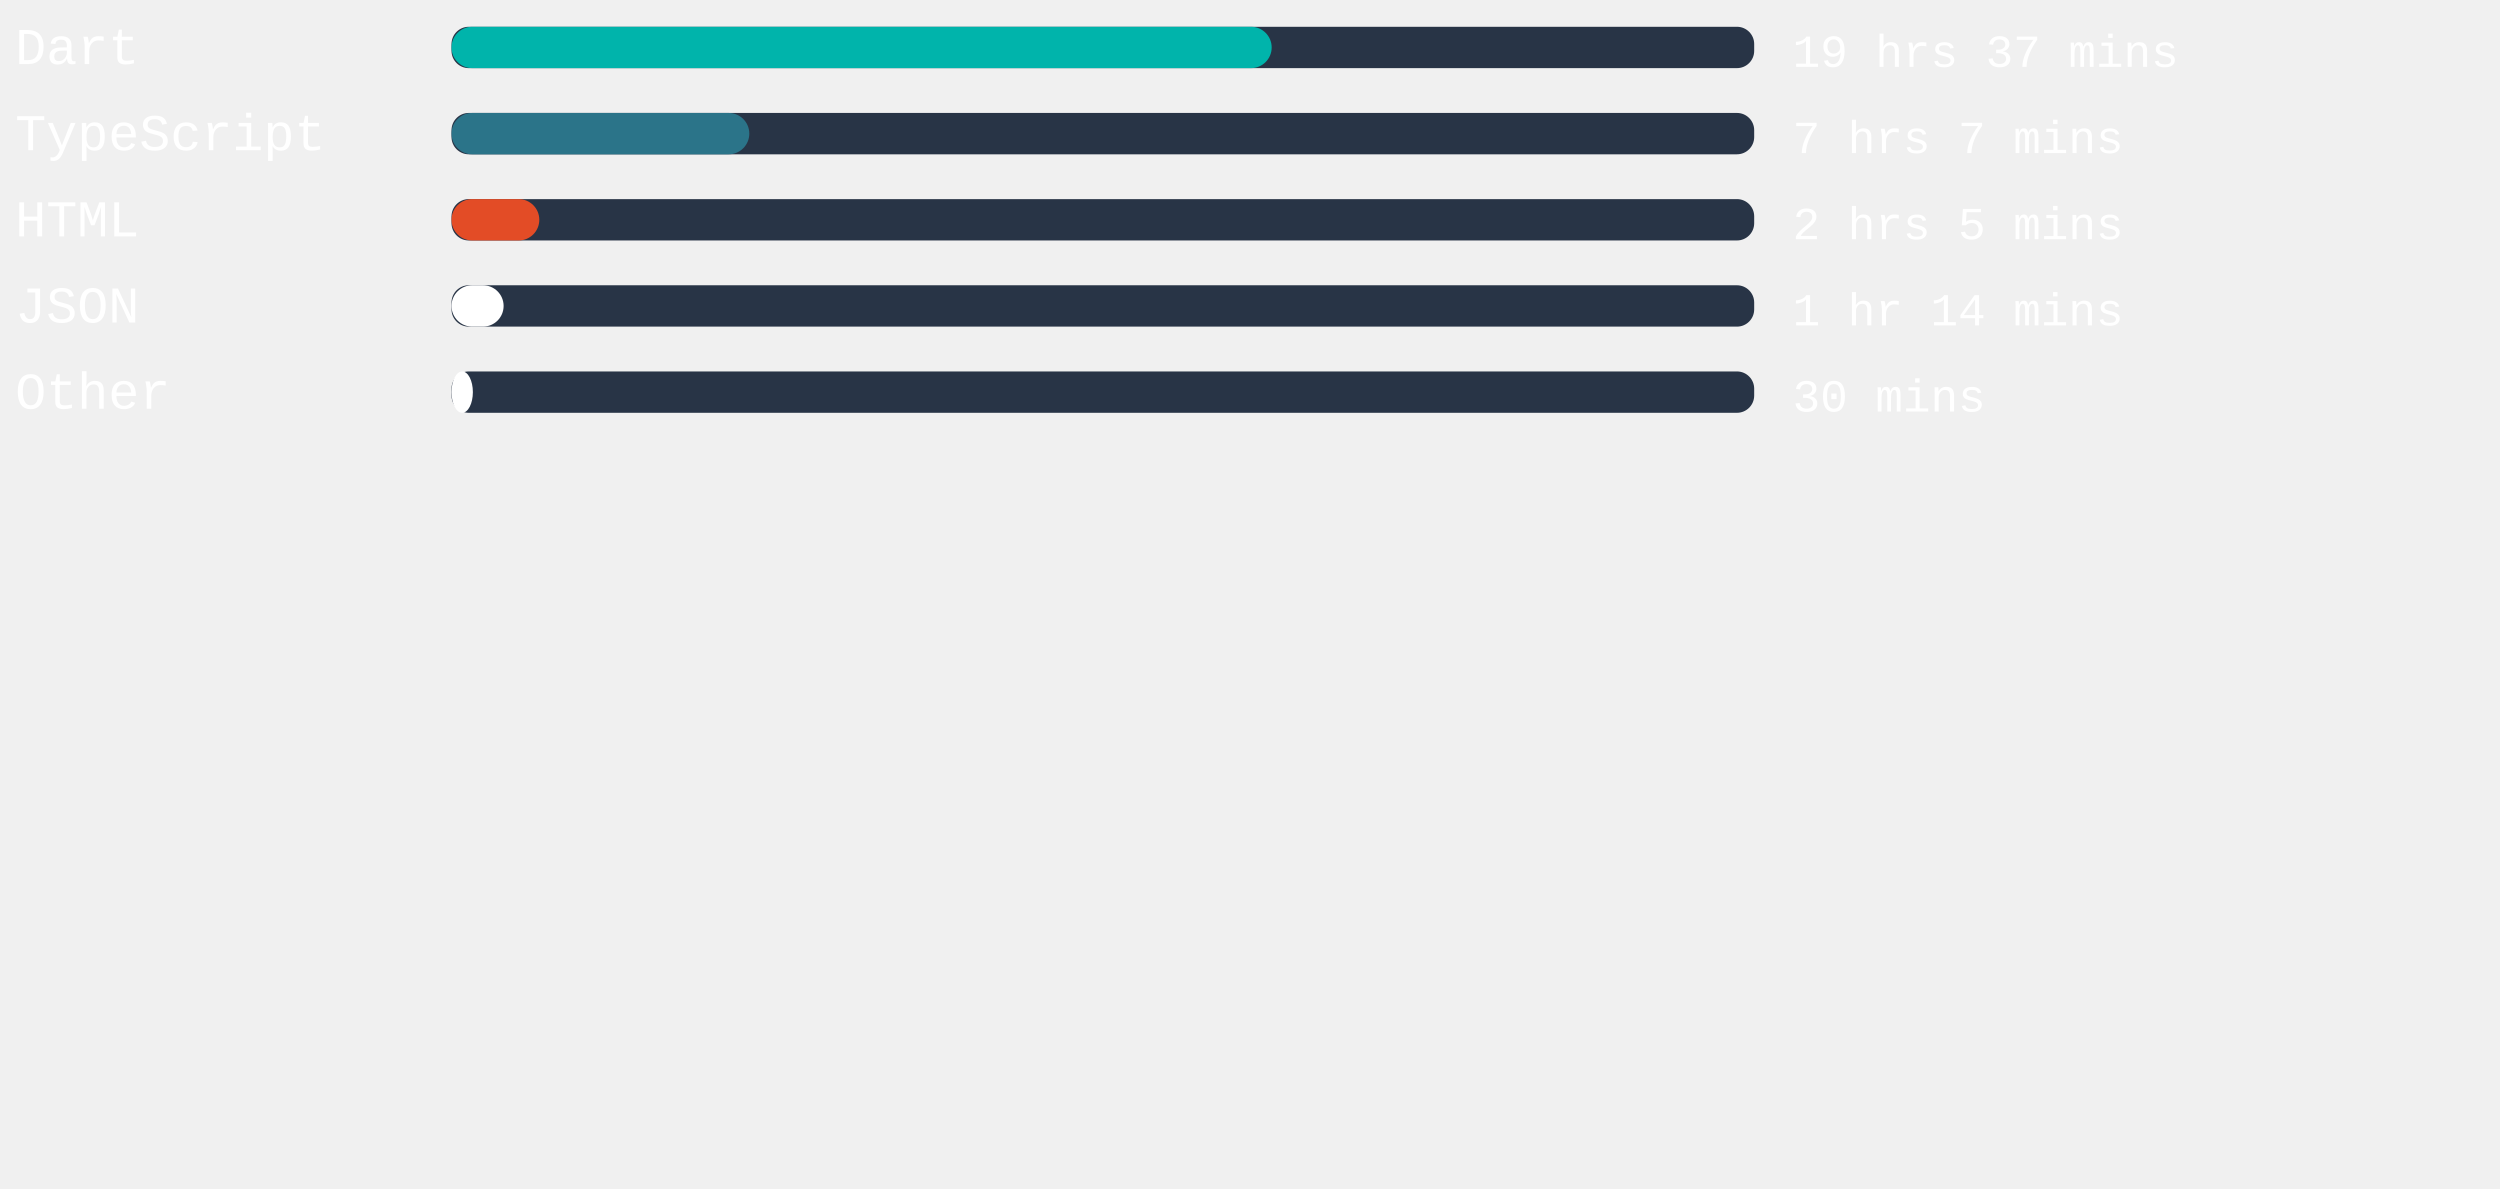
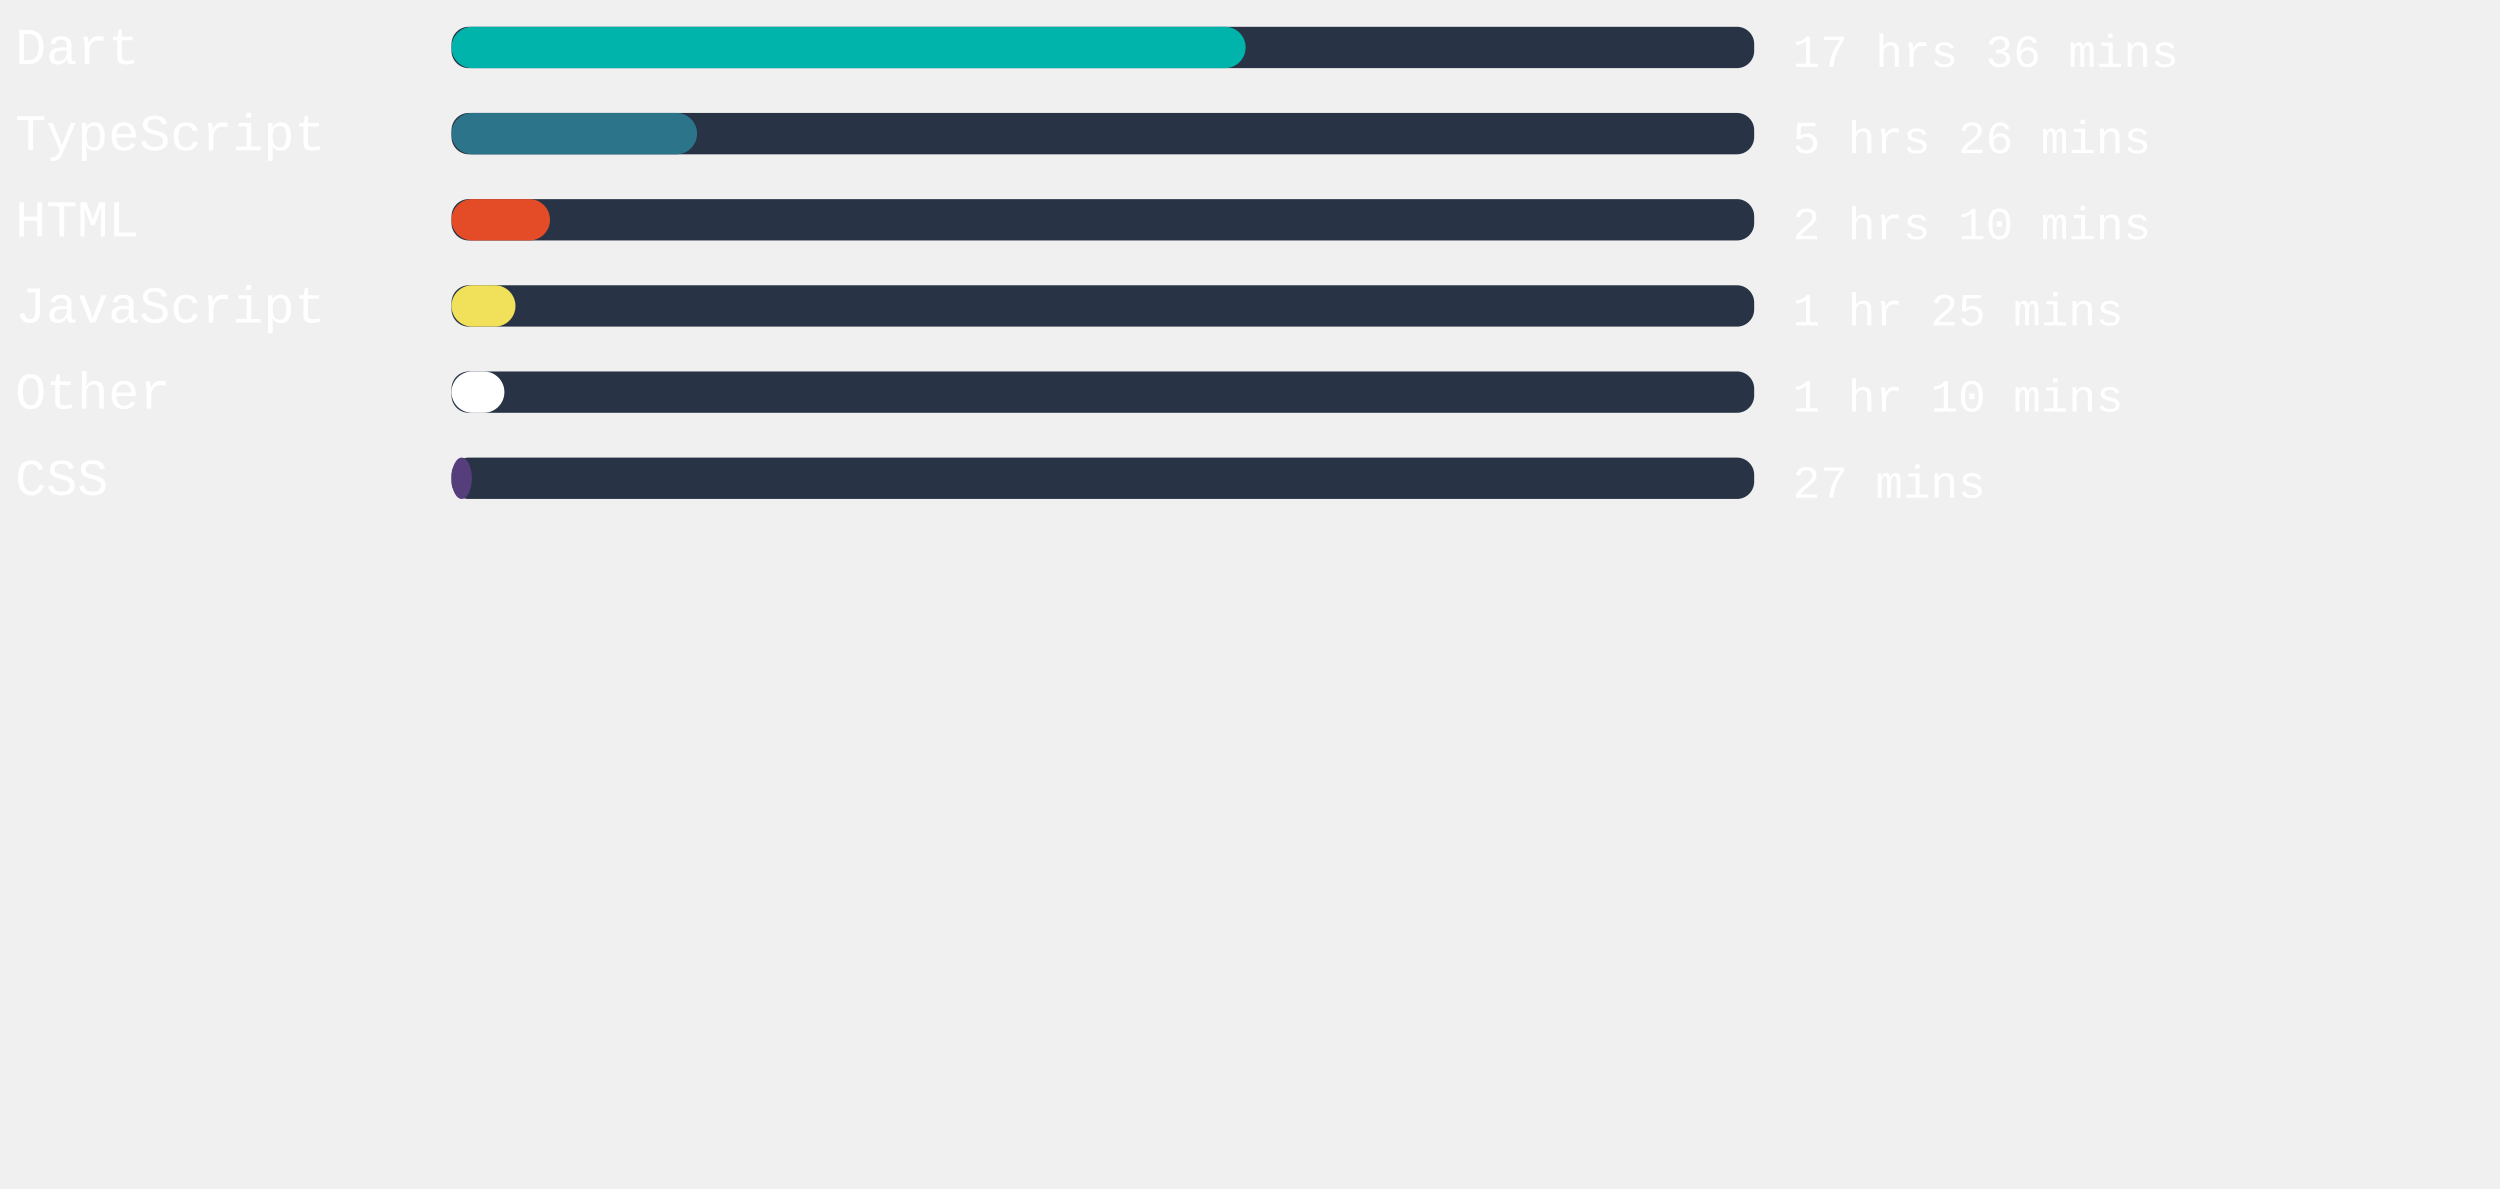
<svg xmlns="http://www.w3.org/2000/svg" width="471mm" height="224mm" viewBox="0 0 725.34 220.12" id="svg6" style="fill:none" version="1.1">
  <defs id="defs143" />
  <rect x="131" width="377.953" height="12" rx="5.006" id="rect2" y="-54.652" style="fill:#283446;stroke-width:0.913" />
-   <rect x="131" width="237.959" height="12" rx="6" id="rect4" y="-54.652" style="fill:#00B4AB" />
+   <rect x="131" width="230.4" height="12" rx="6" id="rect4" y="-54.652" style="fill:#00B4AB" />
  <text xml:space="preserve" style="font-style:normal;font-weight:normal;font-size:40px;line-height:1.25;font-family:sans-serif;letter-spacing:0px;word-spacing:0px;fill:#ffffff;fill-opacity:1;stroke:none" x="4.41" y="-43.838" id="text824">
    <tspan id="tspan822" x="4.41" y="-43.838" style="font-style:normal;font-variant:normal;font-weight:normal;font-stretch:normal;font-size:15px;font-family:'Courier New', Courier, monospace;-inkscape-font-specification:'Courier New, Courier, monospace'">Dart</tspan>
  </text>
  <text xml:space="preserve" style="font-style:normal;font-weight:normal;font-size:40px;line-height:1.25;font-family:sans-serif;letter-spacing:0px;word-spacing:0px;fill:#ffffff;fill-opacity:1;stroke:none" x="520.107" y="-43.014" id="text824-3">
-     <tspan id="tspan822-6" x="520.107" y="-43.014" style="font-style:normal;font-variant:normal;font-weight:normal;font-stretch:normal;font-size:13.333px;font-family:'Courier New', Courier, monospace;-inkscape-font-specification:'Courier New, Courier, monospace'">19 hrs 37 mins</tspan>
+     <tspan id="tspan822-6" x="520.107" y="-43.014" style="font-style:normal;font-variant:normal;font-weight:normal;font-stretch:normal;font-size:13.333px;font-family:'Courier New', Courier, monospace;-inkscape-font-specification:'Courier New, Courier, monospace'">17 hrs 36 mins</tspan>
  </text>
,
<rect x="131" width="377.953" height="12" rx="5.006" id="rect2" y="-29.652" style="fill:#283446;stroke-width:0.913" />
-   <rect x="131" width="86.4" height="12" rx="6" id="rect4" y="-29.652" style="fill:#2b7489" />
+   <rect x="131" width="71.244" height="12" rx="6" id="rect4" y="-29.652" style="fill:#2b7489" />
  <text xml:space="preserve" style="font-style:normal;font-weight:normal;font-size:40px;line-height:1.25;font-family:sans-serif;letter-spacing:0px;word-spacing:0px;fill:#ffffff;fill-opacity:1;stroke:none" x="4.41" y="-18.838" id="text824">
    <tspan id="tspan822" x="4.41" y="-18.838" style="font-style:normal;font-variant:normal;font-weight:normal;font-stretch:normal;font-size:15px;font-family:'Courier New', Courier, monospace;-inkscape-font-specification:'Courier New, Courier, monospace'">TypeScript</tspan>
  </text>
  <text xml:space="preserve" style="font-style:normal;font-weight:normal;font-size:40px;line-height:1.25;font-family:sans-serif;letter-spacing:0px;word-spacing:0px;fill:#ffffff;fill-opacity:1;stroke:none" x="520.107" y="-18.014" id="text824-3">
-     <tspan id="tspan822-6" x="520.107" y="-18.014" style="font-style:normal;font-variant:normal;font-weight:normal;font-stretch:normal;font-size:13.333px;font-family:'Courier New', Courier, monospace;-inkscape-font-specification:'Courier New, Courier, monospace'">7 hrs 7 mins</tspan>
+     <tspan id="tspan822-6" x="520.107" y="-18.014" style="font-style:normal;font-variant:normal;font-weight:normal;font-stretch:normal;font-size:13.333px;font-family:'Courier New', Courier, monospace;-inkscape-font-specification:'Courier New, Courier, monospace'">5 hrs 26 mins</tspan>
  </text>
,
<rect x="131" width="377.953" height="12" rx="5.006" id="rect2" y="-4.652" style="fill:#283446;stroke-width:0.913" />
-   <rect x="131" width="25.474" height="12" rx="6" id="rect4" y="-4.652" style="fill:#e34c26" />
+   <rect x="131" width="28.573" height="12" rx="6" id="rect4" y="-4.652" style="fill:#e34c26" />
  <text xml:space="preserve" style="font-style:normal;font-weight:normal;font-size:40px;line-height:1.25;font-family:sans-serif;letter-spacing:0px;word-spacing:0px;fill:#ffffff;fill-opacity:1;stroke:none" x="4.41" y="6.162" id="text824">
    <tspan id="tspan822" x="4.41" y="6.162" style="font-style:normal;font-variant:normal;font-weight:normal;font-stretch:normal;font-size:15px;font-family:'Courier New', Courier, monospace;-inkscape-font-specification:'Courier New, Courier, monospace'">HTML</tspan>
  </text>
  <text xml:space="preserve" style="font-style:normal;font-weight:normal;font-size:40px;line-height:1.25;font-family:sans-serif;letter-spacing:0px;word-spacing:0px;fill:#ffffff;fill-opacity:1;stroke:none" x="520.107" y="6.986" id="text824-3">
-     <tspan id="tspan822-6" x="520.107" y="6.986" style="font-style:normal;font-variant:normal;font-weight:normal;font-stretch:normal;font-size:13.333px;font-family:'Courier New', Courier, monospace;-inkscape-font-specification:'Courier New, Courier, monospace'">2 hrs 5 mins</tspan>
+     <tspan id="tspan822-6" x="520.107" y="6.986" style="font-style:normal;font-variant:normal;font-weight:normal;font-stretch:normal;font-size:13.333px;font-family:'Courier New', Courier, monospace;-inkscape-font-specification:'Courier New, Courier, monospace'">2 hrs 10 mins</tspan>
  </text>
,
<rect x="131" width="377.953" height="12" rx="5.006" id="rect2" y="20.348" style="fill:#283446;stroke-width:0.913" />
-   <rect x="131" width="15.118" height="12" rx="6" id="rect4" y="20.348" style="fill:#ffffff" />
+   <rect x="131" width="18.557" height="12" rx="6" id="rect4" y="20.348" style="fill:#f1e05a" />
  <text xml:space="preserve" style="font-style:normal;font-weight:normal;font-size:40px;line-height:1.25;font-family:sans-serif;letter-spacing:0px;word-spacing:0px;fill:#ffffff;fill-opacity:1;stroke:none" x="4.41" y="31.162" id="text824">
-     <tspan id="tspan822" x="4.41" y="31.162" style="font-style:normal;font-variant:normal;font-weight:normal;font-stretch:normal;font-size:15px;font-family:'Courier New', Courier, monospace;-inkscape-font-specification:'Courier New, Courier, monospace'">JSON</tspan>
+     <tspan id="tspan822" x="4.41" y="31.162" style="font-style:normal;font-variant:normal;font-weight:normal;font-stretch:normal;font-size:15px;font-family:'Courier New', Courier, monospace;-inkscape-font-specification:'Courier New, Courier, monospace'">JavaScript</tspan>
  </text>
  <text xml:space="preserve" style="font-style:normal;font-weight:normal;font-size:40px;line-height:1.25;font-family:sans-serif;letter-spacing:0px;word-spacing:0px;fill:#ffffff;fill-opacity:1;stroke:none" x="520.107" y="31.986" id="text824-3">
-     <tspan id="tspan822-6" x="520.107" y="31.986" style="font-style:normal;font-variant:normal;font-weight:normal;font-stretch:normal;font-size:13.333px;font-family:'Courier New', Courier, monospace;-inkscape-font-specification:'Courier New, Courier, monospace'">1 hr 14 mins</tspan>
+     <tspan id="tspan822-6" x="520.107" y="31.986" style="font-style:normal;font-variant:normal;font-weight:normal;font-stretch:normal;font-size:13.333px;font-family:'Courier New', Courier, monospace;-inkscape-font-specification:'Courier New, Courier, monospace'">1 hr 25 mins</tspan>
  </text>
,
<rect x="131" width="377.953" height="12" rx="5.006" id="rect2" y="45.348" style="fill:#283446;stroke-width:0.913" />
-   <rect x="131" width="6.198" height="12" rx="6" id="rect4" y="45.348" style="fill:#ffffff" />
+   <rect x="131" width="15.345" height="12" rx="6" id="rect4" y="45.348" style="fill:#ffffff" />
  <text xml:space="preserve" style="font-style:normal;font-weight:normal;font-size:40px;line-height:1.25;font-family:sans-serif;letter-spacing:0px;word-spacing:0px;fill:#ffffff;fill-opacity:1;stroke:none" x="4.41" y="56.162" id="text824">
    <tspan id="tspan822" x="4.41" y="56.162" style="font-style:normal;font-variant:normal;font-weight:normal;font-stretch:normal;font-size:15px;font-family:'Courier New', Courier, monospace;-inkscape-font-specification:'Courier New, Courier, monospace'">Other</tspan>
  </text>
  <text xml:space="preserve" style="font-style:normal;font-weight:normal;font-size:40px;line-height:1.25;font-family:sans-serif;letter-spacing:0px;word-spacing:0px;fill:#ffffff;fill-opacity:1;stroke:none" x="520.107" y="56.986" id="text824-3">
-     <tspan id="tspan822-6" x="520.107" y="56.986" style="font-style:normal;font-variant:normal;font-weight:normal;font-stretch:normal;font-size:13.333px;font-family:'Courier New', Courier, monospace;-inkscape-font-specification:'Courier New, Courier, monospace'">30 mins</tspan>
+     <tspan id="tspan822-6" x="520.107" y="56.986" style="font-style:normal;font-variant:normal;font-weight:normal;font-stretch:normal;font-size:13.333px;font-family:'Courier New', Courier, monospace;-inkscape-font-specification:'Courier New, Courier, monospace'">1 hr 10 mins</tspan>
+   </text>
+ ,
+ <rect x="131" width="377.953" height="12" rx="5.006" id="rect2" y="70.348" style="fill:#283446;stroke-width:0.913" />
+   <rect x="131" width="5.896" height="12" rx="6" id="rect4" y="70.348" style="fill:#563d7c" />
+   <text xml:space="preserve" style="font-style:normal;font-weight:normal;font-size:40px;line-height:1.25;font-family:sans-serif;letter-spacing:0px;word-spacing:0px;fill:#ffffff;fill-opacity:1;stroke:none" x="4.41" y="81.162" id="text824">
+     <tspan id="tspan822" x="4.41" y="81.162" style="font-style:normal;font-variant:normal;font-weight:normal;font-stretch:normal;font-size:15px;font-family:'Courier New', Courier, monospace;-inkscape-font-specification:'Courier New, Courier, monospace'">CSS</tspan>
+   </text>
+   <text xml:space="preserve" style="font-style:normal;font-weight:normal;font-size:40px;line-height:1.25;font-family:sans-serif;letter-spacing:0px;word-spacing:0px;fill:#ffffff;fill-opacity:1;stroke:none" x="520.107" y="81.986" id="text824-3">
+     <tspan id="tspan822-6" x="520.107" y="81.986" style="font-style:normal;font-variant:normal;font-weight:normal;font-stretch:normal;font-size:13.333px;font-family:'Courier New', Courier, monospace;-inkscape-font-specification:'Courier New, Courier, monospace'">27 mins</tspan>
  </text>
</svg>
